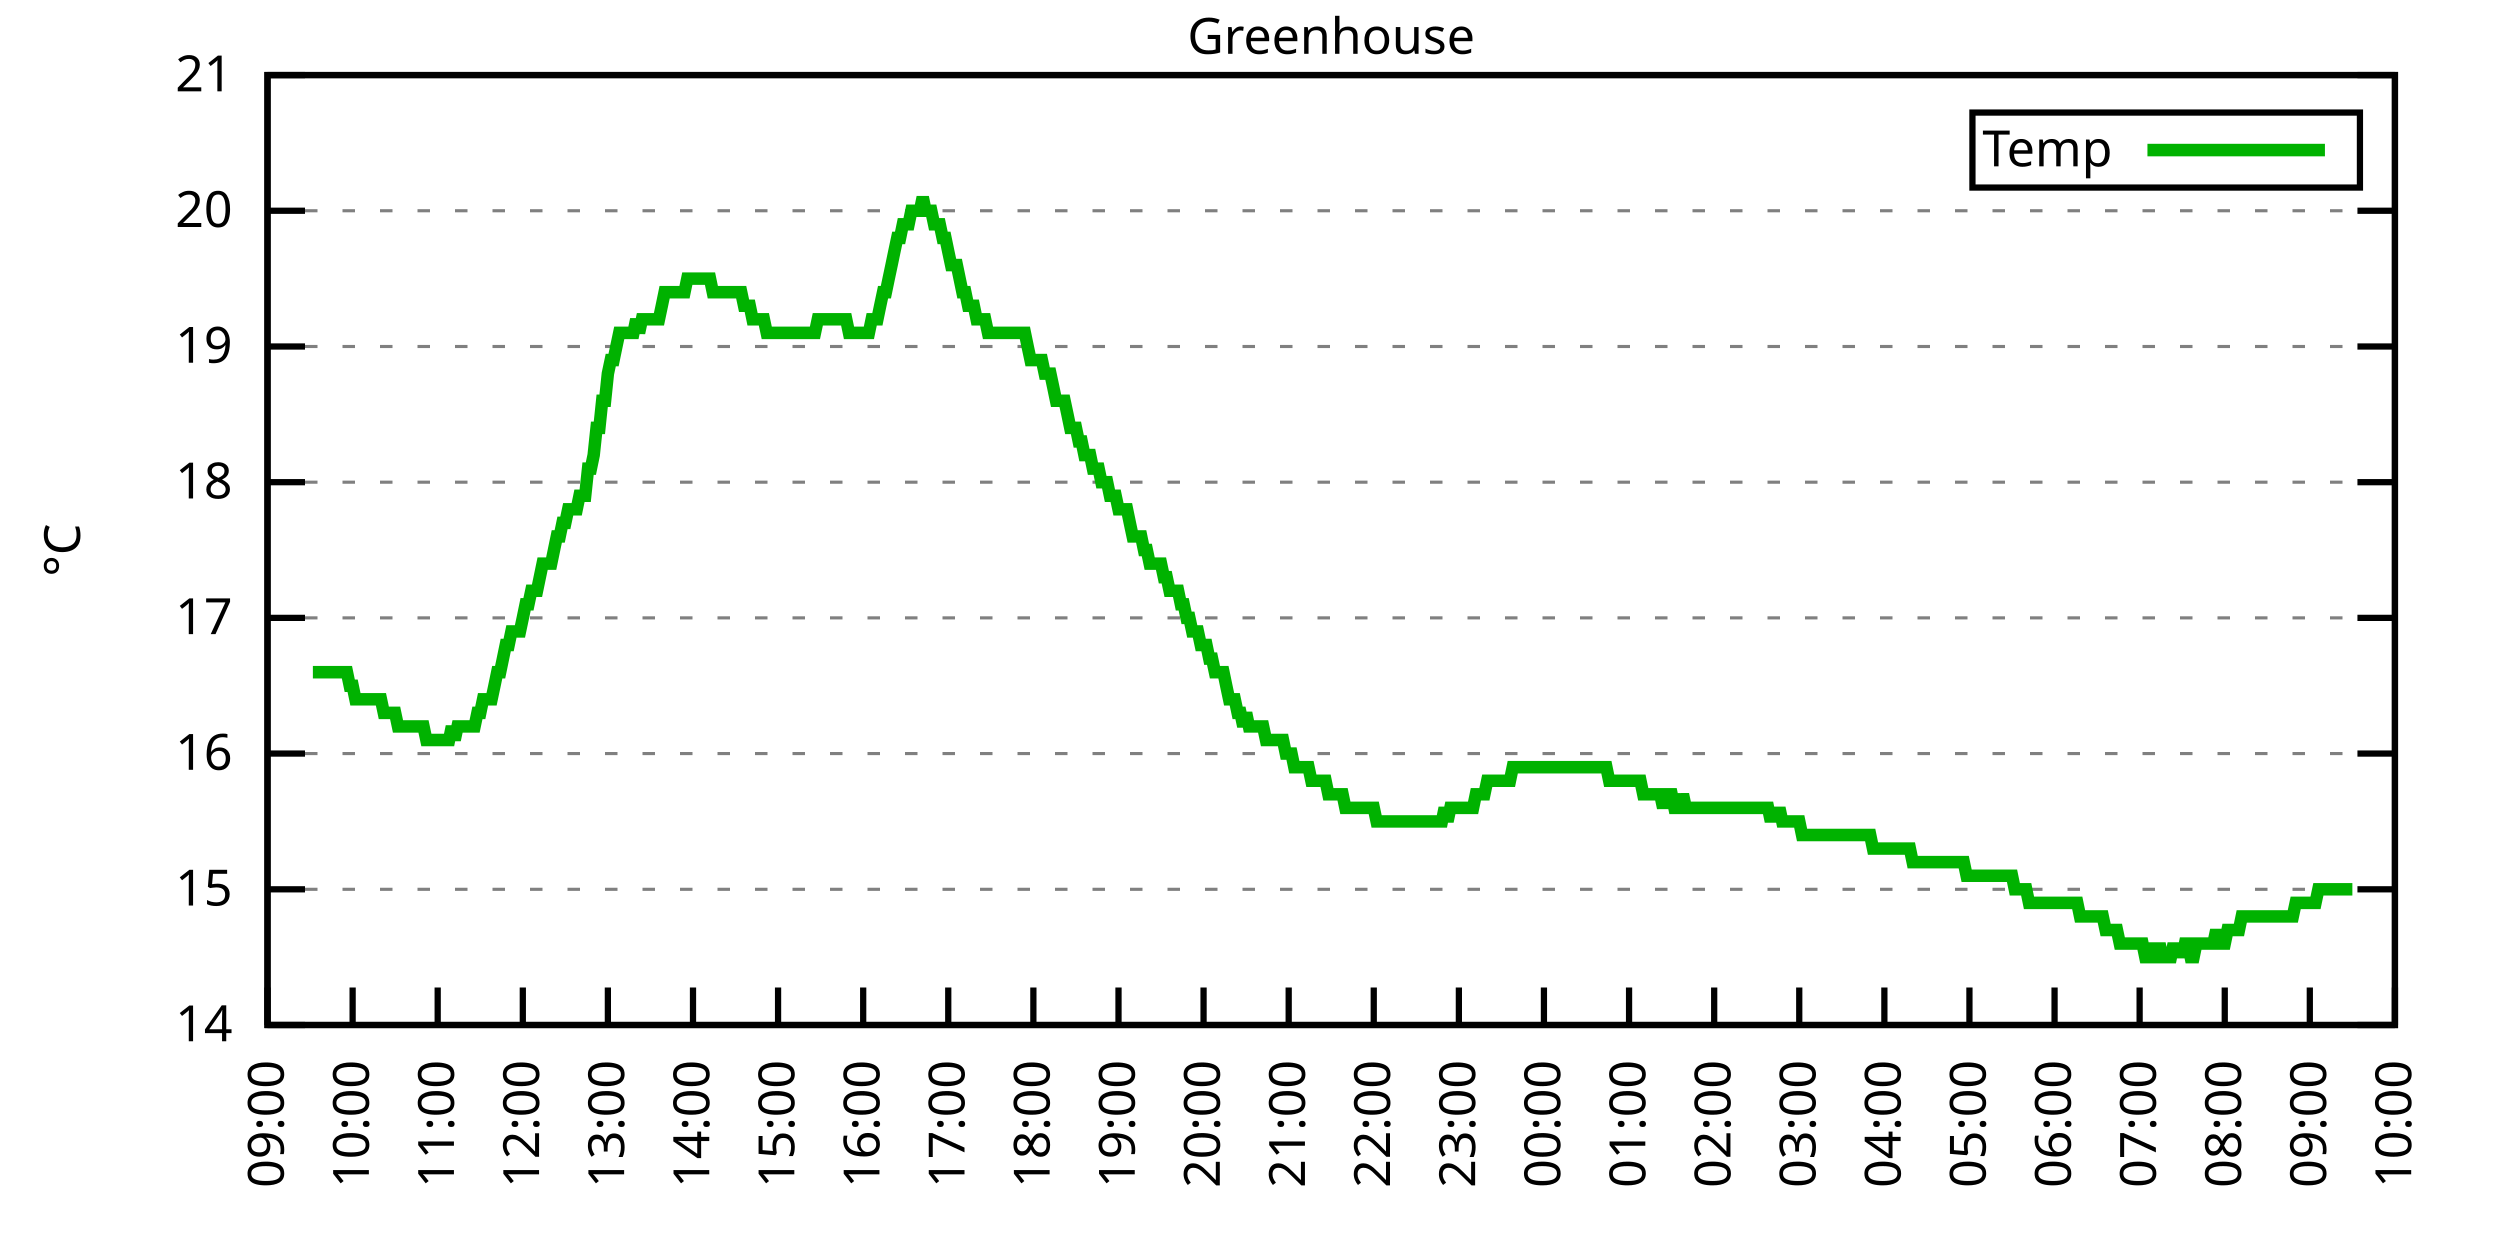
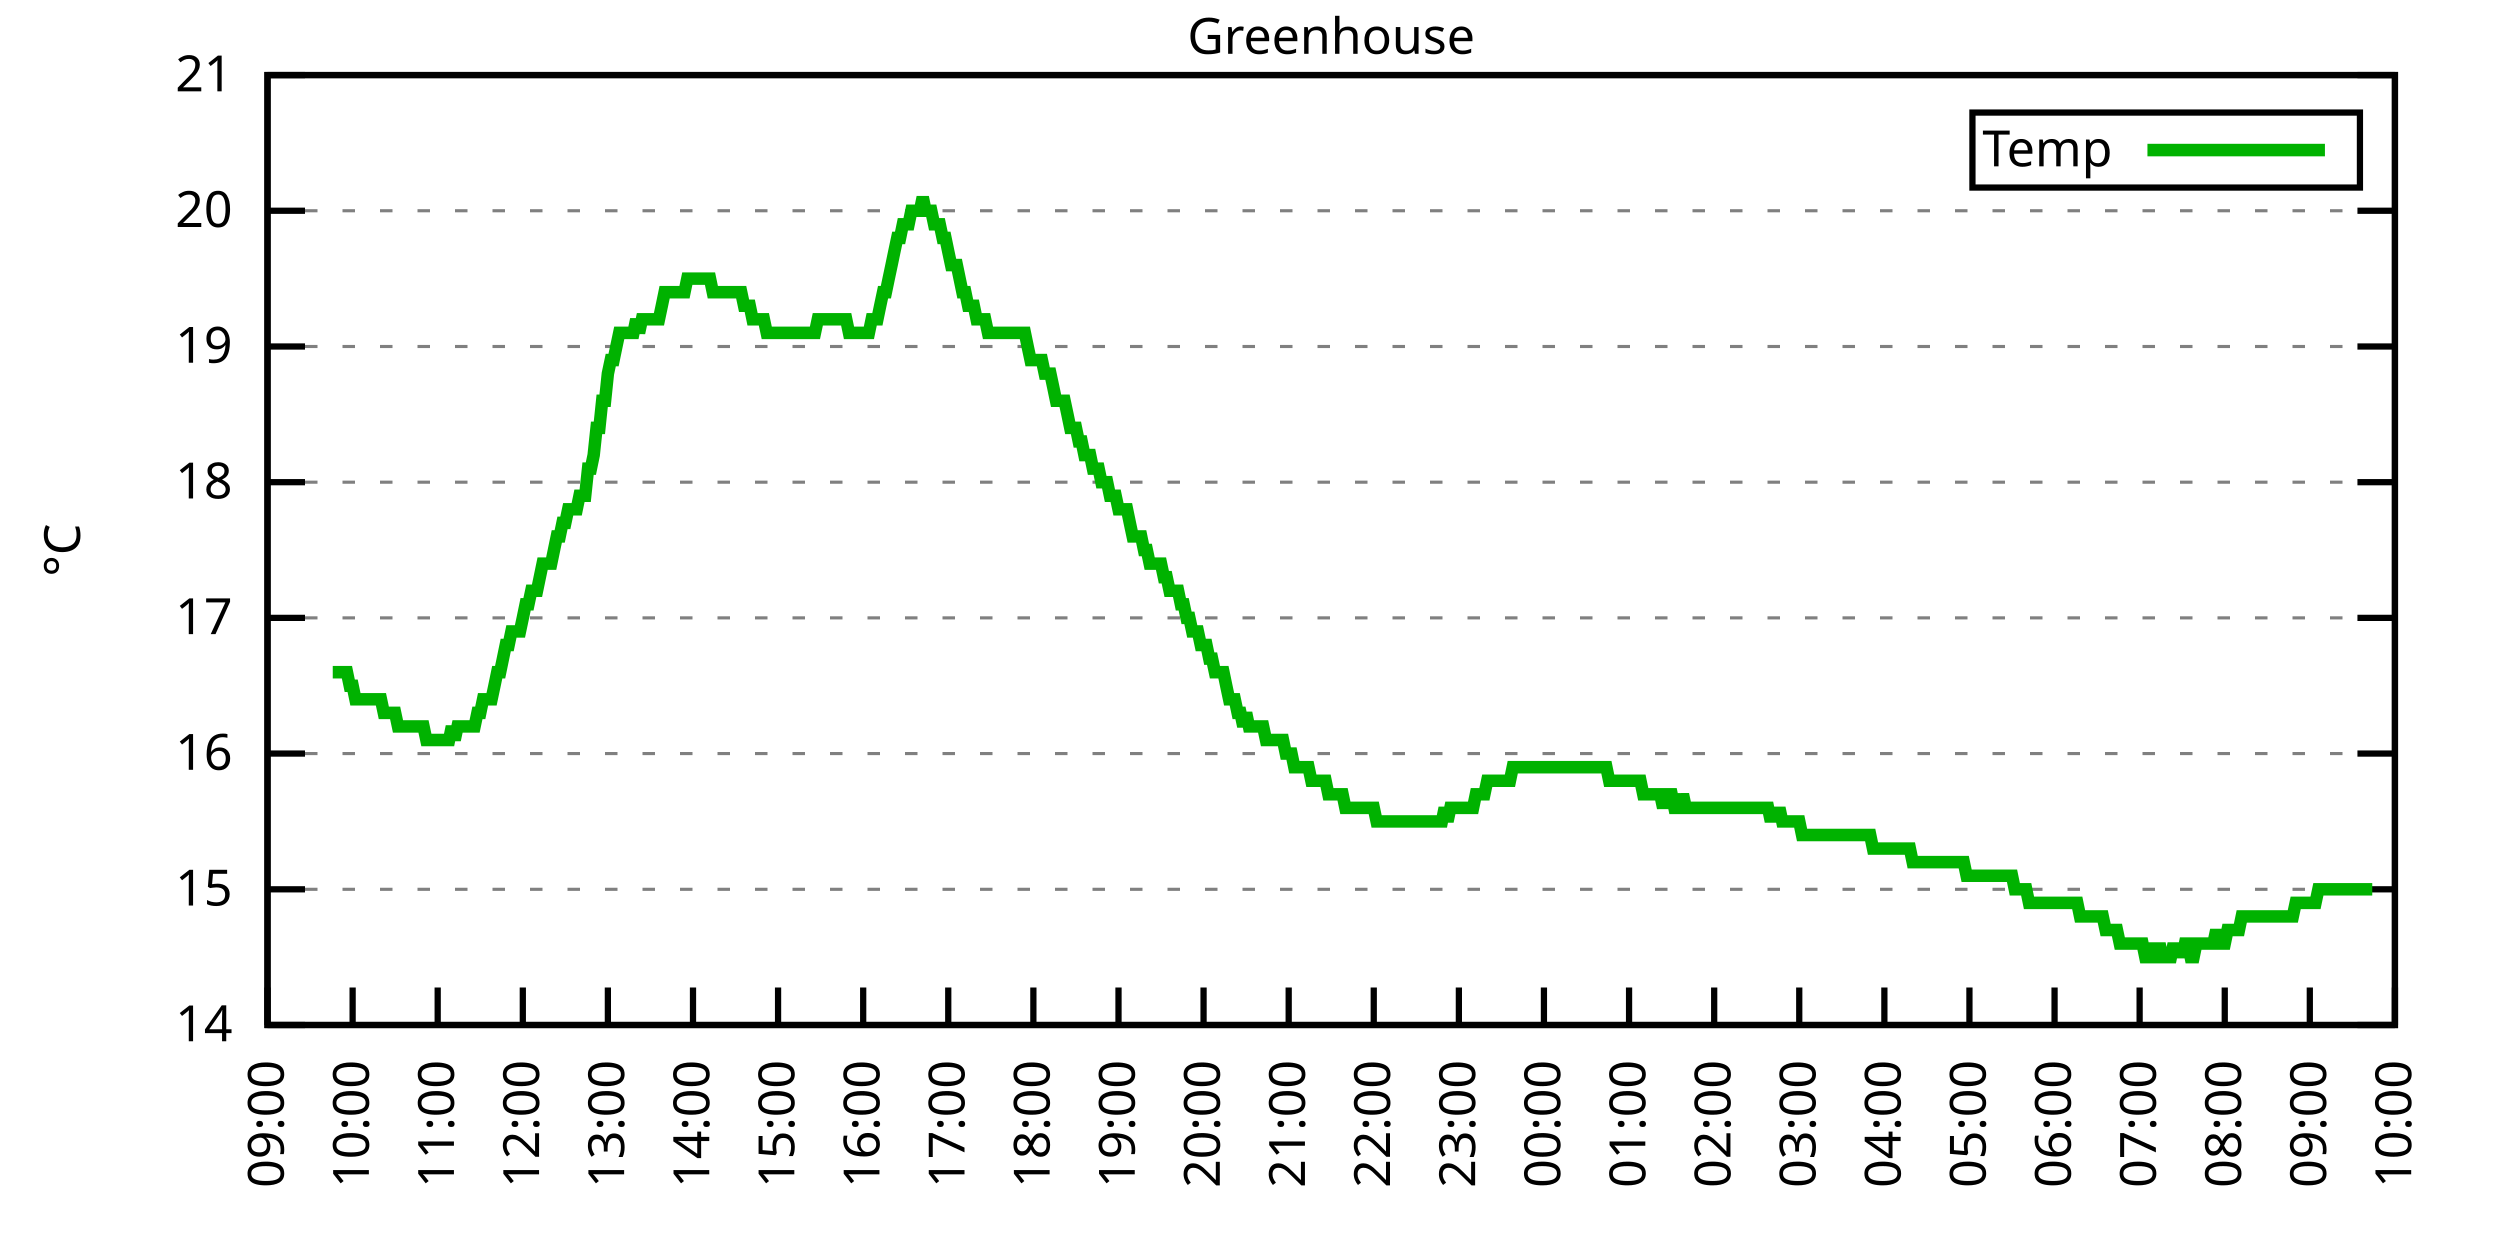
<svg xmlns="http://www.w3.org/2000/svg" xmlns:xlink="http://www.w3.org/1999/xlink" width="400" height="200" viewBox="0 0 400 200">
  <g id="gnuplot_canvas">
    <rect x="0" y="0" width="400" height="200" fill="none" />
    <defs>
      <circle id="gpDot" r="0.5" stroke-width="0.5" stroke="currentColor" />
      <path id="gpPt0" stroke-width="0.333" stroke="currentColor" d="M-1,0 h2 M0,-1 v2" />
      <path id="gpPt1" stroke-width="0.333" stroke="currentColor" d="M-1,-1 L1,1 M1,-1 L-1,1" />
      <path id="gpPt2" stroke-width="0.333" stroke="currentColor" d="M-1,0 L1,0 M0,-1 L0,1 M-1,-1 L1,1 M-1,1 L1,-1" />
      <rect id="gpPt3" stroke-width="0.333" stroke="currentColor" x="-1" y="-1" width="2" height="2" />
      <rect id="gpPt4" stroke-width="0.333" stroke="currentColor" fill="currentColor" x="-1" y="-1" width="2" height="2" />
      <circle id="gpPt5" stroke-width="0.333" stroke="currentColor" cx="0" cy="0" r="1" />
      <use xlink:href="#gpPt5" id="gpPt6" fill="currentColor" stroke="none" />
      <path id="gpPt7" stroke-width="0.333" stroke="currentColor" d="M0,-1.33 L-1.33,0.67 L1.33,0.67 z" />
      <use xlink:href="#gpPt7" id="gpPt8" fill="currentColor" stroke="none" />
      <use xlink:href="#gpPt7" id="gpPt9" stroke="currentColor" transform="rotate(180)" />
      <use xlink:href="#gpPt9" id="gpPt10" fill="currentColor" stroke="none" />
      <use xlink:href="#gpPt3" id="gpPt11" stroke="currentColor" transform="rotate(45)" />
      <use xlink:href="#gpPt11" id="gpPt12" fill="currentColor" stroke="none" />
      <path id="gpPt13" stroke-width="0.333" stroke="currentColor" d="M0,1.330 L1.265,0.411 L0.782,-1.067 L-0.782,-1.076 L-1.265,0.411 z" />
      <use xlink:href="#gpPt13" id="gpPt14" fill="currentColor" stroke="none" />
      <filter id="textbox" filterUnits="objectBoundingBox" x="0" y="0" height="1" width="1">
        <feFlood flood-color="white" flood-opacity="1" result="bgnd" />
        <feComposite in="SourceGraphic" in2="bgnd" operator="atop" />
      </filter>
      <filter id="greybox" filterUnits="objectBoundingBox" x="0" y="0" height="1" width="1">
        <feFlood flood-color="lightgrey" flood-opacity="1" result="grey" />
        <feComposite in="SourceGraphic" in2="grey" operator="atop" />
      </filter>
    </defs>
    <g fill="none" color="white" stroke="currentColor" stroke-width="1.00" stroke-linecap="butt" stroke-linejoin="miter">
</g>
    <g fill="none" color="black" stroke="currentColor" stroke-width="1.00" stroke-linecap="butt" stroke-linejoin="miter">
      <g stroke="none" shape-rendering="crispEdges">
        <polygon fill="rgb(255, 255, 255)" points="42.80,164.00 383.18,164.00 383.18,12.02 42.80,12.02 " />
      </g>
    </g>
    <g fill="none" color="black" stroke="currentColor" stroke-width="1.00" stroke-linecap="butt" stroke-linejoin="miter">
</g>
    <g fill="none" color="black" stroke="black" stroke-width="0.50" stroke-linecap="butt" stroke-linejoin="miter">
</g>
    <g fill="none" color="gray" stroke="currentColor" stroke-width="0.50" stroke-linecap="butt" stroke-linejoin="miter">
      <path stroke="gray" stroke-dasharray="2,4" class="gridline" d="M42.80,164.00 L383.19,164.00  " />
    </g>
    <g fill="none" color="gray" stroke="gray" stroke-width="1.00" stroke-linecap="butt" stroke-linejoin="miter">
</g>
    <g fill="none" color="black" stroke="currentColor" stroke-width="1.00" stroke-linecap="butt" stroke-linejoin="miter">
      <path stroke="black" d="M42.80,164.00 L48.80,164.00 M383.19,164.00 L377.19,164.00  " />
      <g transform="translate(37.20,166.60)" stroke="none" fill="black" font-family="Sans" font-size="8.00" text-anchor="end">
        <text>
          <tspan font-family="Sans"> 14</tspan>
        </text>
      </g>
    </g>
    <g fill="none" color="black" stroke="currentColor" stroke-width="1.00" stroke-linecap="butt" stroke-linejoin="miter">
</g>
    <g fill="none" color="black" stroke="black" stroke-width="0.50" stroke-linecap="butt" stroke-linejoin="miter">
</g>
    <g fill="none" color="gray" stroke="currentColor" stroke-width="0.50" stroke-linecap="butt" stroke-linejoin="miter">
      <path stroke="gray" stroke-dasharray="2,4" class="gridline" d="M42.80,142.29 L383.19,142.29  " />
    </g>
    <g fill="none" color="gray" stroke="gray" stroke-width="1.00" stroke-linecap="butt" stroke-linejoin="miter">
</g>
    <g fill="none" color="black" stroke="currentColor" stroke-width="1.00" stroke-linecap="butt" stroke-linejoin="miter">
      <path stroke="black" d="M42.80,142.29 L48.80,142.29 M383.19,142.29 L377.19,142.29  " />
      <g transform="translate(37.20,144.89)" stroke="none" fill="black" font-family="Sans" font-size="8.00" text-anchor="end">
        <text>
          <tspan font-family="Sans"> 15</tspan>
        </text>
      </g>
    </g>
    <g fill="none" color="black" stroke="currentColor" stroke-width="1.00" stroke-linecap="butt" stroke-linejoin="miter">
</g>
    <g fill="none" color="black" stroke="black" stroke-width="0.50" stroke-linecap="butt" stroke-linejoin="miter">
</g>
    <g fill="none" color="gray" stroke="currentColor" stroke-width="0.50" stroke-linecap="butt" stroke-linejoin="miter">
      <path stroke="gray" stroke-dasharray="2,4" class="gridline" d="M42.80,120.57 L383.19,120.57  " />
    </g>
    <g fill="none" color="gray" stroke="gray" stroke-width="1.00" stroke-linecap="butt" stroke-linejoin="miter">
</g>
    <g fill="none" color="black" stroke="currentColor" stroke-width="1.00" stroke-linecap="butt" stroke-linejoin="miter">
      <path stroke="black" d="M42.80,120.57 L48.80,120.57 M383.19,120.57 L377.19,120.57  " />
      <g transform="translate(37.20,123.17)" stroke="none" fill="black" font-family="Sans" font-size="8.00" text-anchor="end">
        <text>
          <tspan font-family="Sans"> 16</tspan>
        </text>
      </g>
    </g>
    <g fill="none" color="black" stroke="currentColor" stroke-width="1.00" stroke-linecap="butt" stroke-linejoin="miter">
</g>
    <g fill="none" color="black" stroke="black" stroke-width="0.50" stroke-linecap="butt" stroke-linejoin="miter">
</g>
    <g fill="none" color="gray" stroke="currentColor" stroke-width="0.50" stroke-linecap="butt" stroke-linejoin="miter">
      <path stroke="gray" stroke-dasharray="2,4" class="gridline" d="M42.80,98.86 L383.19,98.86  " />
    </g>
    <g fill="none" color="gray" stroke="gray" stroke-width="1.00" stroke-linecap="butt" stroke-linejoin="miter">
</g>
    <g fill="none" color="black" stroke="currentColor" stroke-width="1.00" stroke-linecap="butt" stroke-linejoin="miter">
      <path stroke="black" d="M42.80,98.86 L48.80,98.86 M383.19,98.86 L377.19,98.86  " />
      <g transform="translate(37.20,101.46)" stroke="none" fill="black" font-family="Sans" font-size="8.00" text-anchor="end">
        <text>
          <tspan font-family="Sans"> 17</tspan>
        </text>
      </g>
    </g>
    <g fill="none" color="black" stroke="currentColor" stroke-width="1.00" stroke-linecap="butt" stroke-linejoin="miter">
</g>
    <g fill="none" color="black" stroke="black" stroke-width="0.50" stroke-linecap="butt" stroke-linejoin="miter">
</g>
    <g fill="none" color="gray" stroke="currentColor" stroke-width="0.50" stroke-linecap="butt" stroke-linejoin="miter">
      <path stroke="gray" stroke-dasharray="2,4" class="gridline" d="M42.80,77.15 L383.19,77.15  " />
    </g>
    <g fill="none" color="gray" stroke="gray" stroke-width="1.00" stroke-linecap="butt" stroke-linejoin="miter">
</g>
    <g fill="none" color="black" stroke="currentColor" stroke-width="1.00" stroke-linecap="butt" stroke-linejoin="miter">
      <path stroke="black" d="M42.80,77.15 L48.80,77.15 M383.19,77.15 L377.19,77.15  " />
      <g transform="translate(37.20,79.75)" stroke="none" fill="black" font-family="Sans" font-size="8.00" text-anchor="end">
        <text>
          <tspan font-family="Sans"> 18</tspan>
        </text>
      </g>
    </g>
    <g fill="none" color="black" stroke="currentColor" stroke-width="1.00" stroke-linecap="butt" stroke-linejoin="miter">
</g>
    <g fill="none" color="black" stroke="black" stroke-width="0.50" stroke-linecap="butt" stroke-linejoin="miter">
</g>
    <g fill="none" color="gray" stroke="currentColor" stroke-width="0.50" stroke-linecap="butt" stroke-linejoin="miter">
      <path stroke="gray" stroke-dasharray="2,4" class="gridline" d="M42.80,55.44 L383.19,55.44  " />
    </g>
    <g fill="none" color="gray" stroke="gray" stroke-width="1.00" stroke-linecap="butt" stroke-linejoin="miter">
</g>
    <g fill="none" color="black" stroke="currentColor" stroke-width="1.00" stroke-linecap="butt" stroke-linejoin="miter">
      <path stroke="black" d="M42.80,55.44 L48.80,55.44 M383.19,55.44 L377.19,55.44  " />
      <g transform="translate(37.20,58.04)" stroke="none" fill="black" font-family="Sans" font-size="8.00" text-anchor="end">
        <text>
          <tspan font-family="Sans"> 19</tspan>
        </text>
      </g>
    </g>
    <g fill="none" color="black" stroke="currentColor" stroke-width="1.00" stroke-linecap="butt" stroke-linejoin="miter">
</g>
    <g fill="none" color="black" stroke="black" stroke-width="0.50" stroke-linecap="butt" stroke-linejoin="miter">
</g>
    <g fill="none" color="gray" stroke="currentColor" stroke-width="0.50" stroke-linecap="butt" stroke-linejoin="miter">
      <path stroke="gray" stroke-dasharray="2,4" class="gridline" d="M42.80,33.72 L383.19,33.72  " />
    </g>
    <g fill="none" color="gray" stroke="gray" stroke-width="1.00" stroke-linecap="butt" stroke-linejoin="miter">
</g>
    <g fill="none" color="black" stroke="currentColor" stroke-width="1.00" stroke-linecap="butt" stroke-linejoin="miter">
      <path stroke="black" d="M42.80,33.72 L48.80,33.72 M383.19,33.72 L377.19,33.72  " />
      <g transform="translate(37.20,36.32)" stroke="none" fill="black" font-family="Sans" font-size="8.00" text-anchor="end">
        <text>
          <tspan font-family="Sans"> 20</tspan>
        </text>
      </g>
    </g>
    <g fill="none" color="black" stroke="currentColor" stroke-width="1.00" stroke-linecap="butt" stroke-linejoin="miter">
</g>
    <g fill="none" color="black" stroke="black" stroke-width="0.50" stroke-linecap="butt" stroke-linejoin="miter">
</g>
    <g fill="none" color="gray" stroke="currentColor" stroke-width="0.50" stroke-linecap="butt" stroke-linejoin="miter">
      <path stroke="gray" stroke-dasharray="2,4" class="gridline" d="M42.80,12.01 L383.19,12.01  " />
    </g>
    <g fill="none" color="gray" stroke="gray" stroke-width="1.00" stroke-linecap="butt" stroke-linejoin="miter">
</g>
    <g fill="none" color="black" stroke="currentColor" stroke-width="1.00" stroke-linecap="butt" stroke-linejoin="miter">
      <path stroke="black" d="M42.80,12.01 L48.80,12.01 M383.19,12.01 L377.19,12.01  " />
      <g transform="translate(37.20,14.61)" stroke="none" fill="black" font-family="Sans" font-size="8.00" text-anchor="end">
        <text>
          <tspan font-family="Sans"> 21</tspan>
        </text>
      </g>
    </g>
    <g fill="none" color="black" stroke="currentColor" stroke-width="1.00" stroke-linecap="butt" stroke-linejoin="miter">
      <path stroke="black" d="M42.80,164.00 L42.80,158.00  " />
      <g transform="translate(45.40,169.60) rotate(270.00)" stroke="none" fill="black" font-family="Sans" font-size="8.00" text-anchor="end">
        <text>
          <tspan font-family="Sans">09:00</tspan>
        </text>
      </g>
    </g>
    <g fill="none" color="black" stroke="currentColor" stroke-width="1.00" stroke-linecap="butt" stroke-linejoin="miter">
      <path stroke="black" d="M56.42,164.00 L56.42,158.00  " />
      <g transform="translate(59.02,169.60) rotate(270.00)" stroke="none" fill="black" font-family="Sans" font-size="8.00" text-anchor="end">
        <text>
          <tspan font-family="Sans">10:00</tspan>
        </text>
      </g>
    </g>
    <g fill="none" color="black" stroke="currentColor" stroke-width="1.00" stroke-linecap="butt" stroke-linejoin="miter">
      <path stroke="black" d="M70.03,164.00 L70.03,158.00  " />
      <g transform="translate(72.63,169.60) rotate(270.00)" stroke="none" fill="black" font-family="Sans" font-size="8.00" text-anchor="end">
        <text>
          <tspan font-family="Sans">11:00</tspan>
        </text>
      </g>
    </g>
    <g fill="none" color="black" stroke="currentColor" stroke-width="1.00" stroke-linecap="butt" stroke-linejoin="miter">
      <path stroke="black" d="M83.65,164.00 L83.65,158.00  " />
      <g transform="translate(86.25,169.60) rotate(270.00)" stroke="none" fill="black" font-family="Sans" font-size="8.00" text-anchor="end">
        <text>
          <tspan font-family="Sans">12:00</tspan>
        </text>
      </g>
    </g>
    <g fill="none" color="black" stroke="currentColor" stroke-width="1.00" stroke-linecap="butt" stroke-linejoin="miter">
      <path stroke="black" d="M97.26,164.00 L97.26,158.00  " />
      <g transform="translate(99.86,169.60) rotate(270.00)" stroke="none" fill="black" font-family="Sans" font-size="8.00" text-anchor="end">
        <text>
          <tspan font-family="Sans">13:00</tspan>
        </text>
      </g>
    </g>
    <g fill="none" color="black" stroke="currentColor" stroke-width="1.00" stroke-linecap="butt" stroke-linejoin="miter">
      <path stroke="black" d="M110.88,164.00 L110.88,158.00  " />
      <g transform="translate(113.48,169.60) rotate(270.00)" stroke="none" fill="black" font-family="Sans" font-size="8.00" text-anchor="end">
        <text>
          <tspan font-family="Sans">14:00</tspan>
        </text>
      </g>
    </g>
    <g fill="none" color="black" stroke="currentColor" stroke-width="1.00" stroke-linecap="butt" stroke-linejoin="miter">
      <path stroke="black" d="M124.49,164.00 L124.49,158.00  " />
      <g transform="translate(127.09,169.60) rotate(270.00)" stroke="none" fill="black" font-family="Sans" font-size="8.00" text-anchor="end">
        <text>
          <tspan font-family="Sans">15:00</tspan>
        </text>
      </g>
    </g>
    <g fill="none" color="black" stroke="currentColor" stroke-width="1.00" stroke-linecap="butt" stroke-linejoin="miter">
      <path stroke="black" d="M138.11,164.00 L138.11,158.00  " />
      <g transform="translate(140.71,169.60) rotate(270.00)" stroke="none" fill="black" font-family="Sans" font-size="8.00" text-anchor="end">
        <text>
          <tspan font-family="Sans">16:00</tspan>
        </text>
      </g>
    </g>
    <g fill="none" color="black" stroke="currentColor" stroke-width="1.00" stroke-linecap="butt" stroke-linejoin="miter">
      <path stroke="black" d="M151.72,164.00 L151.72,158.00  " />
      <g transform="translate(154.32,169.60) rotate(270.00)" stroke="none" fill="black" font-family="Sans" font-size="8.00" text-anchor="end">
        <text>
          <tspan font-family="Sans">17:00</tspan>
        </text>
      </g>
    </g>
    <g fill="none" color="black" stroke="currentColor" stroke-width="1.00" stroke-linecap="butt" stroke-linejoin="miter">
      <path stroke="black" d="M165.34,164.00 L165.34,158.00  " />
      <g transform="translate(167.94,169.60) rotate(270.00)" stroke="none" fill="black" font-family="Sans" font-size="8.00" text-anchor="end">
        <text>
          <tspan font-family="Sans">18:00</tspan>
        </text>
      </g>
    </g>
    <g fill="none" color="black" stroke="currentColor" stroke-width="1.00" stroke-linecap="butt" stroke-linejoin="miter">
      <path stroke="black" d="M178.96,164.00 L178.96,158.00  " />
      <g transform="translate(181.56,169.60) rotate(270.00)" stroke="none" fill="black" font-family="Sans" font-size="8.00" text-anchor="end">
        <text>
          <tspan font-family="Sans">19:00</tspan>
        </text>
      </g>
    </g>
    <g fill="none" color="black" stroke="currentColor" stroke-width="1.00" stroke-linecap="butt" stroke-linejoin="miter">
      <path stroke="black" d="M192.57,164.00 L192.57,158.00  " />
      <g transform="translate(195.17,169.60) rotate(270.00)" stroke="none" fill="black" font-family="Sans" font-size="8.00" text-anchor="end">
        <text>
          <tspan font-family="Sans">20:00</tspan>
        </text>
      </g>
    </g>
    <g fill="none" color="black" stroke="currentColor" stroke-width="1.00" stroke-linecap="butt" stroke-linejoin="miter">
      <path stroke="black" d="M206.19,164.00 L206.19,158.00  " />
      <g transform="translate(208.79,169.60) rotate(270.00)" stroke="none" fill="black" font-family="Sans" font-size="8.00" text-anchor="end">
        <text>
          <tspan font-family="Sans">21:00</tspan>
        </text>
      </g>
    </g>
    <g fill="none" color="black" stroke="currentColor" stroke-width="1.00" stroke-linecap="butt" stroke-linejoin="miter">
      <path stroke="black" d="M219.80,164.00 L219.80,158.00  " />
      <g transform="translate(222.40,169.60) rotate(270.00)" stroke="none" fill="black" font-family="Sans" font-size="8.00" text-anchor="end">
        <text>
          <tspan font-family="Sans">22:00</tspan>
        </text>
      </g>
    </g>
    <g fill="none" color="black" stroke="currentColor" stroke-width="1.00" stroke-linecap="butt" stroke-linejoin="miter">
      <path stroke="black" d="M233.42,164.00 L233.42,158.00  " />
      <g transform="translate(236.02,169.60) rotate(270.00)" stroke="none" fill="black" font-family="Sans" font-size="8.00" text-anchor="end">
        <text>
          <tspan font-family="Sans">23:00</tspan>
        </text>
      </g>
    </g>
    <g fill="none" color="black" stroke="currentColor" stroke-width="1.00" stroke-linecap="butt" stroke-linejoin="miter">
      <path stroke="black" d="M247.03,164.00 L247.03,158.00  " />
      <g transform="translate(249.63,169.60) rotate(270.00)" stroke="none" fill="black" font-family="Sans" font-size="8.00" text-anchor="end">
        <text>
          <tspan font-family="Sans">00:00</tspan>
        </text>
      </g>
    </g>
    <g fill="none" color="black" stroke="currentColor" stroke-width="1.00" stroke-linecap="butt" stroke-linejoin="miter">
      <path stroke="black" d="M260.65,164.00 L260.65,158.00  " />
      <g transform="translate(263.25,169.60) rotate(270.00)" stroke="none" fill="black" font-family="Sans" font-size="8.00" text-anchor="end">
        <text>
          <tspan font-family="Sans">01:00</tspan>
        </text>
      </g>
    </g>
    <g fill="none" color="black" stroke="currentColor" stroke-width="1.00" stroke-linecap="butt" stroke-linejoin="miter">
      <path stroke="black" d="M274.27,164.00 L274.27,158.00  " />
      <g transform="translate(276.87,169.60) rotate(270.00)" stroke="none" fill="black" font-family="Sans" font-size="8.00" text-anchor="end">
        <text>
          <tspan font-family="Sans">02:00</tspan>
        </text>
      </g>
    </g>
    <g fill="none" color="black" stroke="currentColor" stroke-width="1.00" stroke-linecap="butt" stroke-linejoin="miter">
      <path stroke="black" d="M287.88,164.00 L287.88,158.00  " />
      <g transform="translate(290.48,169.60) rotate(270.00)" stroke="none" fill="black" font-family="Sans" font-size="8.00" text-anchor="end">
        <text>
          <tspan font-family="Sans">03:00</tspan>
        </text>
      </g>
    </g>
    <g fill="none" color="black" stroke="currentColor" stroke-width="1.00" stroke-linecap="butt" stroke-linejoin="miter">
      <path stroke="black" d="M301.50,164.00 L301.50,158.00  " />
      <g transform="translate(304.10,169.60) rotate(270.00)" stroke="none" fill="black" font-family="Sans" font-size="8.00" text-anchor="end">
        <text>
          <tspan font-family="Sans">04:00</tspan>
        </text>
      </g>
    </g>
    <g fill="none" color="black" stroke="currentColor" stroke-width="1.00" stroke-linecap="butt" stroke-linejoin="miter">
      <path stroke="black" d="M315.11,164.00 L315.11,158.00  " />
      <g transform="translate(317.71,169.60) rotate(270.00)" stroke="none" fill="black" font-family="Sans" font-size="8.00" text-anchor="end">
        <text>
          <tspan font-family="Sans">05:00</tspan>
        </text>
      </g>
    </g>
    <g fill="none" color="black" stroke="currentColor" stroke-width="1.00" stroke-linecap="butt" stroke-linejoin="miter">
      <path stroke="black" d="M328.73,164.00 L328.73,158.00  " />
      <g transform="translate(331.33,169.60) rotate(270.00)" stroke="none" fill="black" font-family="Sans" font-size="8.00" text-anchor="end">
        <text>
          <tspan font-family="Sans">06:00</tspan>
        </text>
      </g>
    </g>
    <g fill="none" color="black" stroke="currentColor" stroke-width="1.00" stroke-linecap="butt" stroke-linejoin="miter">
      <path stroke="black" d="M342.34,164.00 L342.34,158.00  " />
      <g transform="translate(344.94,169.60) rotate(270.00)" stroke="none" fill="black" font-family="Sans" font-size="8.00" text-anchor="end">
        <text>
          <tspan font-family="Sans">07:00</tspan>
        </text>
      </g>
    </g>
    <g fill="none" color="black" stroke="currentColor" stroke-width="1.00" stroke-linecap="butt" stroke-linejoin="miter">
      <path stroke="black" d="M355.96,164.00 L355.96,158.00  " />
      <g transform="translate(358.56,169.60) rotate(270.00)" stroke="none" fill="black" font-family="Sans" font-size="8.00" text-anchor="end">
        <text>
          <tspan font-family="Sans">08:00</tspan>
        </text>
      </g>
    </g>
    <g fill="none" color="black" stroke="currentColor" stroke-width="1.00" stroke-linecap="butt" stroke-linejoin="miter">
      <path stroke="black" d="M369.57,164.00 L369.57,158.00  " />
      <g transform="translate(372.17,169.60) rotate(270.00)" stroke="none" fill="black" font-family="Sans" font-size="8.00" text-anchor="end">
        <text>
          <tspan font-family="Sans">09:00</tspan>
        </text>
      </g>
    </g>
    <g fill="none" color="black" stroke="currentColor" stroke-width="1.00" stroke-linecap="butt" stroke-linejoin="miter">
      <path stroke="black" d="M383.19,164.00 L383.19,158.00  " />
      <g transform="translate(385.79,169.60) rotate(270.00)" stroke="none" fill="black" font-family="Sans" font-size="8.00" text-anchor="end">
        <text>
          <tspan font-family="Sans">10:00</tspan>
        </text>
      </g>
    </g>
    <g fill="none" color="black" stroke="currentColor" stroke-width="1.00" stroke-linecap="butt" stroke-linejoin="miter">
</g>
    <g fill="none" color="black" stroke="currentColor" stroke-width="1.00" stroke-linecap="butt" stroke-linejoin="miter">
      <path stroke="black" d="M42.80,12.01 L42.80,164.00 L383.19,164.00 L383.19,12.01 L42.80,12.01 Z  " />
    </g>
    <g fill="none" color="black" stroke="currentColor" stroke-width="1.00" stroke-linecap="butt" stroke-linejoin="miter">
</g>
    <g fill="none" color="black" stroke="currentColor" stroke-width="1.00" stroke-linecap="butt" stroke-linejoin="miter">
      <path stroke="black" d="M315.59,30.01 L315.59,18.01 L377.59,18.01 L377.59,30.01 L315.59,30.01 Z  " />
    </g>
    <g id="Greenhouse_plot_1">
      <g fill="none" color="white" stroke="black" stroke-width="2.00" stroke-linecap="butt" stroke-linejoin="miter">
</g>
      <g fill="none" color="black" stroke="currentColor" stroke-width="2.00" stroke-linecap="butt" stroke-linejoin="miter">
        <g transform="translate(337.99,26.61)" stroke="none" fill="black" font-family="Sans" font-size="8.00" text-anchor="end">
          <text>
            <tspan font-family="Sans">Temp</tspan>
          </text>
        </g>
      </g>
      <g fill="none" color="black" stroke="currentColor" stroke-width="2.00" stroke-linecap="butt" stroke-linejoin="miter">
-         <path stroke="rgb(  0, 178,   0)" d="M343.59,24.01 L371.99,24.01 M50.06,107.55 L50.52,107.55 L50.97,107.55 L51.42,107.55 L51.88,107.55 L52.33,107.55   L52.78,107.55 L53.24,107.55 L53.69,107.55 L54.15,107.55 L54.60,107.55 L55.05,107.55 L55.51,107.55 L55.96,109.72   L56.42,109.72 L56.87,111.89 L57.32,111.89 L57.78,111.89 L58.23,111.89 L58.68,111.89 L59.14,111.89 L59.59,111.89   L60.05,111.89 L60.50,111.89 L60.95,111.89 L61.41,114.06 L61.86,114.06 L62.32,114.06 L62.77,114.06 L63.22,114.06   L63.68,116.23 L64.13,116.23 L64.58,116.23 L65.04,116.23 L65.49,116.23 L65.95,116.23 L66.40,116.23 L66.85,116.23   L67.31,116.23 L67.76,116.23 L68.22,118.40 L68.67,118.40 L69.12,118.40 L69.58,118.40 L70.03,118.40 L70.49,118.40   L70.94,118.40 L71.39,118.40 L71.85,118.40 L72.30,116.23 L72.75,118.40 L73.21,116.23 L73.66,116.23 L74.12,116.23   L74.57,116.23 L75.02,116.23 L75.48,116.23 L75.93,116.23 L76.39,114.06 L76.84,114.06 L77.29,111.89 L77.75,111.89   L78.20,111.89 L78.65,111.89 L79.11,109.72 L79.56,107.55 L80.02,107.55 L80.47,105.38 L80.92,103.20 L81.38,103.20   L81.83,101.03 L82.29,101.03 L82.74,101.03 L83.19,101.03 L83.65,98.86 L84.10,96.69 L84.55,96.69 L85.01,94.52   L85.46,94.52 L85.92,94.52 L86.37,92.35 L86.82,90.18 L87.28,90.18 L87.73,90.18 L88.19,90.18 L88.64,88.00   L89.09,85.83 L89.55,85.83 L90.00,83.66 L90.45,83.66 L90.91,81.49 L91.36,81.49 L91.82,81.49 L92.27,81.49   L92.72,79.32 L93.18,79.32 L93.63,79.32 L94.09,74.98 L94.54,74.98 L94.99,72.81 L95.45,68.46 L95.90,68.46   L96.35,64.12 L96.81,64.12 L97.26,59.78 L97.72,57.61 L98.17,57.61 L98.62,55.44 L99.08,53.26 L99.53,53.26   L99.99,53.26 L100.44,53.26 L100.89,53.26 L101.35,53.26 L101.80,51.09 L102.25,53.26 L102.71,51.09 L103.16,51.09   L103.62,51.09 L104.07,51.09 L104.52,51.09 L104.98,51.09 L105.43,51.09 L105.89,48.92 L106.34,46.75 L106.79,46.75   L107.25,46.75 L107.70,46.75 L108.15,46.75 L108.61,46.75 L109.06,46.75 L109.52,46.75 L109.97,44.58 L110.42,44.58   L110.88,44.58 L111.33,44.58 L111.79,44.58 L112.24,44.58 L112.69,44.58 L113.15,44.58 L113.60,44.58 L114.05,46.75   L114.51,46.75 L114.96,46.75 L115.42,46.75 L115.87,46.75 L116.32,46.75 L116.78,46.75 L117.23,46.75 L117.69,46.75   L118.14,46.75 L118.59,46.75 L119.05,48.92 L119.50,48.92 L119.96,48.92 L120.41,51.09 L120.86,51.09 L121.32,51.09   L121.77,51.09 L122.22,51.09 L122.68,53.26 L123.13,53.26 L123.59,53.26 L124.04,53.26 L124.49,53.26 L124.95,53.26   L125.40,53.26 L125.86,53.26 L126.31,53.26 L126.76,53.26 L127.22,53.26 L127.67,53.26 L128.12,53.26 L128.58,53.26   L129.03,53.26 L129.49,53.26 L129.94,53.26 L130.39,53.26 L130.85,51.09 L131.30,51.09 L131.76,51.09 L132.21,51.09   L132.66,51.09 L133.12,51.09 L133.57,51.09 L134.02,51.09 L134.48,51.09 L134.93,51.09 L135.39,51.09 L135.84,53.26   L136.29,53.26 L136.75,53.26 L137.20,53.26 L137.66,53.26 L138.11,53.26 L138.56,53.26 L139.02,53.26 L139.47,51.09   L139.92,51.09 L140.38,51.09 L140.83,48.92 L141.29,46.75 L141.74,46.75 L142.19,44.58 L142.65,42.41 L143.10,40.24   L143.56,38.07 L144.01,38.07 L144.46,35.89 L144.92,35.89 L145.37,35.89 L145.82,33.72 L146.28,33.72 L146.73,33.72   L147.19,33.72 L147.64,31.55 L148.09,33.72 L148.55,33.72 L149.00,33.72 L149.46,35.89 L149.91,35.89 L150.36,35.89   L150.82,38.07 L151.27,38.07 L151.72,40.24 L152.18,42.41 L152.63,42.41 L153.09,42.41 L153.54,44.58 L153.99,46.75   L154.45,46.75 L154.90,48.92 L155.36,48.92 L155.81,48.92 L156.26,51.09 L156.72,51.09 L157.17,51.09 L157.62,51.09   L158.08,53.26 L158.53,53.26 L158.99,53.26 L159.44,53.26 L159.89,53.26 L160.35,53.26 L160.80,53.26 L161.26,53.26   L161.71,53.26 L162.16,53.26 L162.62,53.26 L163.07,53.26 L163.52,53.26 L163.98,53.26 L164.43,55.44 L164.89,57.61   L165.34,57.61 L165.79,57.61 L166.25,57.61 L166.70,57.61 L167.16,59.78 L167.61,59.78 L168.06,59.78 L168.52,61.95   L168.97,64.12 L169.43,64.12 L169.88,64.12 L170.33,64.12 L170.79,66.29 L171.24,68.46 L171.69,68.46 L172.15,68.46   L172.60,70.63 L173.06,70.63 L173.51,72.81 L173.96,72.81 L174.42,72.81 L174.87,74.98 L175.33,74.98 L175.78,74.98   L176.23,77.15 L176.69,77.15 L177.14,77.15 L177.59,79.32 L178.05,79.32 L178.50,79.32 L178.96,81.49 L179.41,81.49   L179.86,81.49 L180.32,81.49 L180.77,83.66 L181.23,85.83 L181.68,85.83 L182.13,85.83 L182.59,85.83 L183.04,88.00   L183.49,88.00 L183.95,90.18 L184.40,90.18 L184.86,90.18 L185.31,90.18 L185.76,90.18 L186.22,92.35 L186.67,92.35   L187.13,94.52 L187.58,94.52 L188.03,94.52 L188.49,94.52 L188.94,96.69 L189.39,96.69 L189.85,98.86 L190.30,98.86   L190.76,101.03 L191.21,101.03 L191.66,101.03 L192.12,103.20 L192.57,103.20 L193.03,103.20 L193.48,105.38 L193.93,105.38   L194.39,107.55 L194.84,107.55 L195.29,107.55 L195.75,107.55 L196.20,109.72 L196.66,111.89 L197.11,111.89 L197.56,111.89   L198.02,114.06 L198.47,114.06 L198.93,116.23 L199.38,114.06 L199.83,116.23 L200.29,116.23 L200.74,116.23 L201.19,116.23   L201.65,116.23 L202.10,116.23 L202.56,118.40 L203.01,118.40 L203.46,118.40 L203.92,118.40 L204.37,118.40 L204.83,118.40   L205.28,118.40 L205.73,120.57 L206.19,120.57 L206.64,120.57 L207.09,122.75 L207.55,122.75 L208.00,122.75 L208.46,122.75   L208.91,122.75 L209.36,122.75 L209.82,124.92 L210.27,124.92 L210.73,124.92 L211.18,124.92 L211.63,124.92 L212.09,124.92   L212.54,127.09 L213.00,127.09 L213.45,127.09 L213.90,127.09 L214.36,127.09 L214.81,127.09 L215.26,129.26 L215.72,129.26   L216.17,129.26 L216.63,129.26 L217.08,129.26 L217.53,129.26 L217.99,129.26 L218.44,129.26 L218.90,129.26 L219.35,129.26   L219.80,129.26 L220.26,131.43 L220.71,131.43 L221.16,131.43 L221.62,131.43 L222.07,131.43 L222.53,131.43 L222.98,131.43   L223.43,131.43 L223.89,131.43 L224.34,131.43 L224.80,131.43 L225.25,131.43 L225.70,131.43 L226.16,131.43 L226.61,131.43   L227.06,131.43 L227.52,131.43 L227.97,131.43 L228.43,131.43 L228.88,131.43 L229.33,131.43 L229.79,131.43 L230.24,131.43   L230.70,131.43 L231.15,129.26 L231.60,131.43 L232.06,129.26 L232.51,129.26 L232.96,129.26 L233.42,129.26 L233.87,129.26   L234.33,129.26 L234.78,129.26 L235.23,129.26 L235.69,129.26 L236.14,127.09 L236.60,127.09 L237.05,127.09 L237.50,127.09   L237.96,124.92 L238.41,124.92 L238.86,124.92 L239.32,124.92 L239.77,124.92 L240.23,124.92 L240.68,124.92 L241.13,124.92   L241.59,124.92 L242.04,122.75 L242.50,122.75 L242.95,122.75 L243.40,122.75 L243.86,122.75 L244.31,122.75 L244.76,122.75   L245.22,122.75 L245.67,122.75 L246.13,122.75 L246.58,122.75 L247.03,122.75 L247.49,122.75 L247.94,122.75 L248.40,122.75   L248.85,122.75 L249.30,122.75 L249.76,122.75 L250.21,122.75 L250.66,122.75 L251.12,122.75 L251.57,122.75 L252.03,122.75   L252.48,122.75 L252.93,122.75 L253.39,122.75 L253.84,122.75 L254.30,122.75 L254.75,122.75 L255.20,122.75 L255.66,122.75   L256.11,122.75 L256.56,122.75 L257.02,122.75 L257.47,124.92 L257.93,124.92 L258.38,124.92 L258.83,124.92 L259.29,124.92   L259.74,124.92 L260.20,124.92 L260.65,124.92 L261.10,124.92 L261.56,124.92 L262.01,124.92 L262.47,124.92 L262.92,127.09   L263.37,127.09 L263.83,127.09 L264.28,127.09 L264.73,127.09 L265.19,127.09 L265.64,127.09 L266.10,129.26 L266.55,127.09   L267.00,127.09 L267.46,127.09 L267.91,129.26 L268.37,129.26 L268.82,129.26 L269.27,127.09 L269.73,129.26 L270.18,129.26   L270.63,129.26 L271.09,129.26 L271.54,129.26 L272.00,129.26 L272.45,129.26 L272.90,129.26 L273.36,129.26 L273.81,129.26   L274.27,129.26 L274.72,129.26 L275.17,129.26 L275.63,129.26 L276.08,129.26 L276.53,129.26 L276.99,129.26 L277.44,129.26   L277.90,129.26 L278.35,129.26 L278.80,129.26 L279.26,129.26 L279.71,129.26 L280.17,129.26 L280.62,129.26 L281.07,129.26   L281.53,129.26 L281.98,129.26 L282.43,129.26 L282.89,129.26 L283.34,131.43 L283.80,129.26 L284.25,131.43 L284.70,129.26   L285.16,131.43 L285.61,131.43 L286.07,131.43 L286.52,131.43 L286.97,131.43 L287.43,131.43 L287.88,131.43 L288.33,133.60   L288.79,133.60 L289.24,133.60 L289.70,133.60 L290.15,133.60 L290.60,133.60 L291.06,133.60 L291.51,133.60 L291.97,133.60   L292.42,133.60 L292.87,133.60 L293.33,133.60 L293.78,133.60 L294.23,133.60 L294.69,133.60 L295.14,133.60 L295.60,133.60   L296.05,133.60 L296.50,133.60 L296.96,133.60 L297.41,133.60 L297.87,133.60 L298.32,133.60 L298.77,133.60 L299.23,133.60   L299.68,135.77 L300.13,135.77 L300.59,135.77 L301.04,135.77 L301.50,135.77 L301.95,135.77 L302.40,135.77 L302.86,135.77   L303.31,135.77 L303.77,135.77 L304.22,135.77 L304.67,135.77 L305.13,135.77 L305.58,135.77 L306.03,137.94 L306.49,137.94   L306.94,137.94 L307.40,137.94 L307.85,137.94 L308.30,137.94 L308.76,137.94 L309.21,137.94 L309.67,137.94 L310.12,137.94   L310.57,137.94 L311.03,137.94 L311.48,137.94 L311.94,137.94 L312.39,137.94 L312.84,137.94 L313.30,137.94 L313.75,137.94   L314.20,137.94 L314.66,140.12 L315.11,140.12 L315.57,140.12 L316.02,140.12 L316.47,140.12 L316.93,140.12 L317.38,140.12   L317.84,140.12 L318.29,140.12 L318.74,140.12 L319.20,140.12 L319.65,140.12 L320.10,140.12 L320.56,140.12 L321.01,140.12   L321.47,140.12 L321.92,140.12 L322.37,142.29 L322.83,142.29 L323.28,142.29 L323.74,142.29 L324.19,142.29 L324.64,144.46   L325.10,144.46 L325.55,144.46 L326.00,144.46 L326.46,144.46 L326.91,144.46 L327.37,144.46 L327.82,144.46 L328.27,144.46   L328.73,144.46 L329.18,144.46 L329.64,144.46 L330.09,144.46 L330.54,144.46 L331.00,144.46 L331.45,144.46 L331.90,144.46   L332.36,144.46 L332.81,146.63 L333.27,146.63 L333.72,146.63 L334.17,146.63 L334.63,146.63 L335.08,146.63 L335.54,146.63   L335.99,146.63 L336.44,146.63 L336.90,148.80 L337.35,148.80 L337.80,148.80 L338.26,148.80 L338.71,148.80 L339.17,150.97   L339.62,150.97 L340.07,150.97 L340.53,150.97 L340.98,150.97 L341.44,150.97 L341.89,150.97 L342.34,150.97 L342.80,150.97   L343.25,153.14 L343.70,153.14 L344.16,150.97 L344.61,153.14 L345.07,153.14 L345.52,150.97 L345.97,153.14 L346.43,153.14   L346.88,153.14 L347.34,153.14 L347.79,150.97 L348.24,153.14 L348.70,150.97 L349.15,153.14 L349.60,150.97 L350.06,150.97   L350.51,153.14 L350.97,153.14 L351.42,150.97 L351.87,150.97 L352.33,150.97 L352.78,150.97 L353.24,150.97 L353.69,150.97   L354.14,150.97 L354.60,148.80 L355.05,150.97 L355.50,150.97 L355.96,150.97 L356.41,148.80 L356.87,148.80 L357.32,148.80   L357.77,148.80 L358.23,148.80 L358.68,146.63 L359.14,146.63 L359.59,146.63 L360.04,146.63 L360.50,146.63 L360.95,146.63   L361.41,146.63 L361.86,146.63 L362.31,146.63 L362.77,146.63 L363.22,146.63 L363.67,146.63 L364.13,146.63 L364.58,146.63   L365.04,146.63 L365.49,146.63 L365.94,146.63 L366.40,146.63 L366.85,146.63 L367.31,144.46 L367.76,144.46 L368.21,144.46   L368.67,144.46 L369.12,144.46 L369.57,144.46 L370.03,144.46 L370.48,144.46 L370.94,142.29 L371.39,142.29 L371.84,142.29   L372.30,142.29 L372.75,142.29 L373.21,142.29 L373.66,142.29 L374.11,142.29 L374.57,142.29 L375.02,142.29 L375.47,142.29   L375.93,142.29 L376.38,142.29  " />
+         <path stroke="rgb(  0, 178,   0)" d="M343.59,24.01 L371.99,24.01 M53.24,107.55 L53.69,107.55 L54.15,107.55 L54.60,107.55 L55.05,107.55 L55.51,107.55   L55.96,109.72 L56.42,109.72 L56.87,111.89 L57.32,111.89 L57.78,111.89 L58.23,111.89 L58.68,111.89 L59.14,111.89   L59.59,111.89 L60.05,111.89 L60.50,111.89 L60.95,111.89 L61.41,114.06 L61.86,114.06 L62.32,114.06 L62.77,114.06   L63.22,114.06 L63.68,116.23 L64.13,116.23 L64.58,116.23 L65.04,116.23 L65.49,116.23 L65.95,116.23 L66.40,116.23   L66.85,116.23 L67.31,116.23 L67.76,116.23 L68.22,118.40 L68.67,118.40 L69.12,118.40 L69.58,118.40 L70.03,118.40   L70.49,118.40 L70.94,118.40 L71.39,118.40 L71.85,118.40 L72.30,116.23 L72.75,118.40 L73.21,116.23 L73.66,116.23   L74.12,116.23 L74.57,116.23 L75.02,116.23 L75.48,116.23 L75.93,116.23 L76.39,114.06 L76.84,114.06 L77.29,111.89   L77.75,111.89 L78.20,111.89 L78.65,111.89 L79.11,109.72 L79.56,107.55 L80.02,107.55 L80.47,105.38 L80.92,103.20   L81.38,103.20 L81.83,101.03 L82.29,101.03 L82.74,101.03 L83.19,101.03 L83.65,98.86 L84.10,96.69 L84.55,96.69   L85.01,94.52 L85.46,94.52 L85.92,94.52 L86.37,92.35 L86.82,90.18 L87.28,90.18 L87.73,90.18 L88.19,90.18   L88.64,88.00 L89.09,85.83 L89.55,85.83 L90.00,83.66 L90.45,83.66 L90.91,81.49 L91.36,81.49 L91.82,81.49   L92.27,81.49 L92.72,79.32 L93.18,79.32 L93.63,79.32 L94.09,74.98 L94.54,74.98 L94.99,72.81 L95.45,68.46   L95.90,68.46 L96.35,64.12 L96.81,64.12 L97.26,59.78 L97.72,57.61 L98.17,57.61 L98.62,55.44 L99.08,53.26   L99.53,53.26 L99.99,53.26 L100.44,53.26 L100.89,53.26 L101.35,53.26 L101.80,51.09 L102.25,53.26 L102.71,51.09   L103.16,51.09 L103.62,51.09 L104.07,51.09 L104.52,51.09 L104.98,51.09 L105.43,51.09 L105.89,48.92 L106.34,46.75   L106.79,46.75 L107.25,46.75 L107.70,46.75 L108.15,46.75 L108.61,46.75 L109.06,46.75 L109.52,46.75 L109.97,44.58   L110.42,44.58 L110.88,44.58 L111.33,44.58 L111.79,44.58 L112.24,44.58 L112.69,44.58 L113.15,44.58 L113.60,44.58   L114.05,46.75 L114.51,46.75 L114.96,46.75 L115.42,46.75 L115.87,46.75 L116.32,46.75 L116.78,46.75 L117.23,46.75   L117.69,46.75 L118.14,46.75 L118.59,46.75 L119.05,48.92 L119.50,48.92 L119.96,48.92 L120.41,51.09 L120.86,51.09   L121.32,51.09 L121.77,51.09 L122.22,51.09 L122.68,53.26 L123.13,53.26 L123.59,53.26 L124.04,53.26 L124.49,53.26   L124.95,53.26 L125.40,53.26 L125.86,53.26 L126.31,53.26 L126.76,53.26 L127.22,53.26 L127.67,53.26 L128.12,53.26   L128.58,53.26 L129.03,53.26 L129.49,53.26 L129.94,53.26 L130.39,53.26 L130.85,51.09 L131.30,51.09 L131.76,51.09   L132.21,51.09 L132.66,51.09 L133.12,51.09 L133.57,51.09 L134.02,51.09 L134.48,51.09 L134.93,51.09 L135.39,51.09   L135.84,53.26 L136.29,53.26 L136.75,53.26 L137.20,53.26 L137.66,53.26 L138.11,53.26 L138.56,53.26 L139.02,53.26   L139.47,51.09 L139.92,51.09 L140.38,51.09 L140.83,48.92 L141.29,46.75 L141.74,46.75 L142.19,44.58 L142.65,42.41   L143.10,40.24 L143.56,38.07 L144.01,38.07 L144.46,35.89 L144.92,35.89 L145.37,35.89 L145.82,33.72 L146.28,33.72   L146.73,33.72 L147.19,33.72 L147.64,31.55 L148.09,33.72 L148.55,33.72 L149.00,33.72 L149.46,35.89 L149.91,35.89   L150.36,35.89 L150.82,38.07 L151.27,38.07 L151.72,40.24 L152.18,42.41 L152.63,42.41 L153.09,42.41 L153.54,44.58   L153.99,46.75 L154.45,46.75 L154.90,48.92 L155.36,48.92 L155.81,48.92 L156.26,51.09 L156.72,51.09 L157.17,51.09   L157.62,51.09 L158.08,53.26 L158.53,53.26 L158.99,53.26 L159.44,53.26 L159.89,53.26 L160.35,53.26 L160.80,53.26   L161.26,53.26 L161.71,53.26 L162.16,53.26 L162.62,53.26 L163.07,53.26 L163.52,53.26 L163.98,53.26 L164.43,55.44   L164.89,57.61 L165.34,57.61 L165.79,57.61 L166.25,57.61 L166.70,57.61 L167.16,59.78 L167.61,59.78 L168.06,59.78   L168.52,61.95 L168.97,64.12 L169.43,64.12 L169.88,64.12 L170.33,64.12 L170.79,66.29 L171.24,68.46 L171.69,68.46   L172.15,68.46 L172.60,70.63 L173.06,70.63 L173.51,72.81 L173.96,72.81 L174.42,72.81 L174.87,74.98 L175.33,74.98   L175.78,74.98 L176.23,77.15 L176.69,77.15 L177.14,77.15 L177.59,79.32 L178.05,79.32 L178.50,79.32 L178.96,81.49   L179.41,81.49 L179.86,81.49 L180.32,81.49 L180.77,83.66 L181.23,85.83 L181.68,85.83 L182.13,85.83 L182.59,85.83   L183.04,88.00 L183.49,88.00 L183.95,90.18 L184.40,90.18 L184.86,90.18 L185.31,90.18 L185.76,90.18 L186.22,92.35   L186.67,92.35 L187.13,94.52 L187.58,94.52 L188.03,94.52 L188.49,94.52 L188.94,96.69 L189.39,96.69 L189.85,98.86   L190.30,98.86 L190.76,101.03 L191.21,101.03 L191.66,101.03 L192.12,103.20 L192.57,103.20 L193.03,103.20 L193.48,105.38   L193.93,105.38 L194.39,107.55 L194.84,107.55 L195.29,107.55 L195.75,107.55 L196.20,109.72 L196.66,111.89 L197.11,111.89   L197.56,111.89 L198.02,114.06 L198.47,114.06 L198.93,116.23 L199.38,114.06 L199.83,116.23 L200.29,116.23 L200.74,116.23   L201.19,116.23 L201.65,116.23 L202.10,116.23 L202.56,118.40 L203.01,118.40 L203.46,118.40 L203.92,118.40 L204.37,118.40   L204.83,118.40 L205.28,118.40 L205.73,120.57 L206.19,120.57 L206.64,120.57 L207.09,122.75 L207.55,122.75 L208.00,122.75   L208.46,122.75 L208.91,122.75 L209.36,122.75 L209.82,124.92 L210.27,124.92 L210.73,124.92 L211.18,124.92 L211.63,124.92   L212.09,124.92 L212.54,127.09 L213.00,127.09 L213.45,127.09 L213.90,127.09 L214.36,127.09 L214.81,127.09 L215.26,129.26   L215.72,129.26 L216.17,129.26 L216.63,129.26 L217.08,129.26 L217.53,129.26 L217.99,129.26 L218.44,129.26 L218.90,129.26   L219.35,129.26 L219.80,129.26 L220.26,131.43 L220.71,131.43 L221.16,131.43 L221.62,131.43 L222.07,131.43 L222.53,131.43   L222.98,131.43 L223.43,131.43 L223.89,131.43 L224.34,131.43 L224.80,131.43 L225.25,131.43 L225.70,131.43 L226.16,131.43   L226.61,131.43 L227.06,131.43 L227.52,131.43 L227.97,131.43 L228.43,131.43 L228.88,131.43 L229.33,131.43 L229.79,131.43   L230.24,131.43 L230.70,131.43 L231.15,129.26 L231.60,131.43 L232.06,129.26 L232.51,129.26 L232.96,129.26 L233.42,129.26   L233.87,129.26 L234.33,129.26 L234.78,129.26 L235.23,129.26 L235.69,129.26 L236.14,127.09 L236.60,127.09 L237.05,127.09   L237.50,127.09 L237.96,124.92 L238.41,124.92 L238.86,124.92 L239.32,124.92 L239.77,124.92 L240.23,124.92 L240.68,124.92   L241.13,124.92 L241.59,124.92 L242.04,122.75 L242.50,122.75 L242.95,122.75 L243.40,122.75 L243.86,122.75 L244.31,122.75   L244.76,122.75 L245.22,122.75 L245.67,122.75 L246.13,122.75 L246.58,122.75 L247.03,122.75 L247.49,122.75 L247.94,122.75   L248.40,122.75 L248.85,122.75 L249.30,122.75 L249.76,122.75 L250.21,122.75 L250.66,122.75 L251.12,122.75 L251.57,122.75   L252.03,122.75 L252.48,122.75 L252.93,122.75 L253.39,122.75 L253.84,122.75 L254.30,122.75 L254.75,122.75 L255.20,122.75   L255.66,122.75 L256.11,122.75 L256.56,122.75 L257.02,122.75 L257.47,124.92 L257.93,124.92 L258.38,124.92 L258.83,124.92   L259.29,124.92 L259.74,124.92 L260.20,124.92 L260.65,124.92 L261.10,124.92 L261.56,124.92 L262.01,124.92 L262.47,124.92   L262.92,127.09 L263.37,127.09 L263.83,127.09 L264.28,127.09 L264.73,127.09 L265.19,127.09 L265.64,127.09 L266.10,129.26   L266.55,127.09 L267.00,127.09 L267.46,127.09 L267.91,129.26 L268.37,129.26 L268.82,129.26 L269.27,127.09 L269.73,129.26   L270.18,129.26 L270.63,129.26 L271.09,129.26 L271.54,129.26 L272.00,129.26 L272.45,129.26 L272.90,129.26 L273.36,129.26   L273.81,129.26 L274.27,129.26 L274.72,129.26 L275.17,129.26 L275.63,129.26 L276.08,129.26 L276.53,129.26 L276.99,129.26   L277.44,129.26 L277.90,129.26 L278.35,129.26 L278.80,129.26 L279.26,129.26 L279.71,129.26 L280.17,129.26 L280.62,129.26   L281.07,129.26 L281.53,129.26 L281.98,129.26 L282.43,129.26 L282.89,129.26 L283.34,131.43 L283.80,129.26 L284.25,131.43   L284.70,129.26 L285.16,131.43 L285.61,131.43 L286.07,131.43 L286.52,131.43 L286.97,131.43 L287.43,131.43 L287.88,131.43   L288.33,133.60 L288.79,133.60 L289.24,133.60 L289.70,133.60 L290.15,133.60 L290.60,133.60 L291.06,133.60 L291.51,133.60   L291.97,133.60 L292.42,133.60 L292.87,133.60 L293.33,133.60 L293.78,133.60 L294.23,133.60 L294.69,133.60 L295.14,133.60   L295.60,133.60 L296.05,133.60 L296.50,133.60 L296.96,133.60 L297.41,133.60 L297.87,133.60 L298.32,133.60 L298.77,133.60   L299.23,133.60 L299.68,135.77 L300.13,135.77 L300.59,135.77 L301.04,135.77 L301.50,135.77 L301.95,135.77 L302.40,135.77   L302.86,135.77 L303.31,135.77 L303.77,135.77 L304.22,135.77 L304.67,135.77 L305.13,135.77 L305.58,135.77 L306.03,137.94   L306.49,137.94 L306.94,137.94 L307.40,137.94 L307.85,137.94 L308.30,137.94 L308.76,137.94 L309.21,137.94 L309.67,137.94   L310.12,137.94 L310.57,137.94 L311.03,137.94 L311.48,137.94 L311.94,137.94 L312.39,137.94 L312.84,137.94 L313.30,137.94   L313.75,137.94 L314.20,137.94 L314.66,140.12 L315.11,140.12 L315.57,140.12 L316.02,140.12 L316.47,140.12 L316.93,140.12   L317.38,140.12 L317.84,140.12 L318.29,140.12 L318.74,140.12 L319.20,140.12 L319.65,140.12 L320.10,140.12 L320.56,140.12   L321.01,140.12 L321.47,140.12 L321.92,140.12 L322.37,142.29 L322.83,142.29 L323.28,142.29 L323.74,142.29 L324.19,142.29   L324.64,144.46 L325.10,144.46 L325.55,144.46 L326.00,144.46 L326.46,144.46 L326.91,144.46 L327.37,144.46 L327.82,144.46   L328.27,144.46 L328.73,144.46 L329.18,144.46 L329.64,144.46 L330.09,144.46 L330.54,144.46 L331.00,144.46 L331.45,144.46   L331.90,144.46 L332.36,144.46 L332.81,146.63 L333.27,146.63 L333.72,146.63 L334.17,146.63 L334.63,146.63 L335.08,146.63   L335.54,146.63 L335.99,146.63 L336.44,146.63 L336.90,148.80 L337.35,148.80 L337.80,148.80 L338.26,148.80 L338.71,148.80   L339.17,150.97 L339.62,150.97 L340.07,150.97 L340.53,150.97 L340.98,150.97 L341.44,150.97 L341.89,150.97 L342.34,150.97   L342.80,150.97 L343.25,153.14 L343.70,153.14 L344.16,150.97 L344.61,153.14 L345.07,153.14 L345.52,150.97 L345.97,153.14   L346.43,153.14 L346.88,153.14 L347.34,153.14 L347.79,150.97 L348.24,153.14 L348.70,150.97 L349.15,153.14 L349.60,150.97   L350.06,150.97 L350.51,153.14 L350.97,153.14 L351.42,150.97 L351.87,150.97 L352.33,150.97 L352.78,150.97 L353.24,150.97   L353.69,150.97 L354.14,150.97 L354.60,148.80 L355.05,150.97 L355.50,150.97 L355.96,150.97 L356.41,148.80 L356.87,148.80   L357.32,148.80 L357.77,148.80 L358.23,148.80 L358.68,146.63 L359.14,146.63 L359.59,146.63 L360.04,146.63 L360.50,146.63   L360.95,146.63 L361.41,146.63 L361.86,146.63 L362.31,146.63 L362.77,146.63 L363.22,146.63 L363.67,146.63 L364.13,146.63   L364.58,146.63 L365.04,146.63 L365.49,146.63 L365.94,146.63 L366.40,146.63 L366.85,146.63 L367.31,144.46 L367.76,144.46   L368.21,144.46 L368.67,144.46 L369.12,144.46 L369.57,144.46 L370.03,144.46 L370.48,144.46 L370.94,142.29 L371.39,142.29   L371.84,142.29 L372.30,142.29 L372.75,142.29 L373.21,142.29 L373.66,142.29 L374.11,142.29 L374.57,142.29 L375.02,142.29   L375.47,142.29 L375.93,142.29 L376.38,142.29 L376.84,142.29 L377.29,142.29 L377.74,142.29 L378.20,142.29 L378.65,142.29   L379.11,142.29 L379.56,142.29  " />
      </g>
    </g>
    <g fill="none" color="black" stroke="currentColor" stroke-width="2.00" stroke-linecap="butt" stroke-linejoin="miter">
</g>
    <g fill="none" color="black" stroke="black" stroke-width="1.00" stroke-linecap="butt" stroke-linejoin="miter">
</g>
    <g fill="none" color="black" stroke="currentColor" stroke-width="1.00" stroke-linecap="butt" stroke-linejoin="miter">
      <path stroke="black" d="M42.80,12.01 L42.80,164.00 L383.19,164.00 L383.19,12.01 L42.80,12.01 Z  " />
      <g transform="translate(12.80,88.01) rotate(270.00)" stroke="none" fill="black" font-family="Sans" font-size="8.00" text-anchor="middle">
        <text>
          <tspan font-family="Sans">°C</tspan>
        </text>
      </g>
    </g>
    <g fill="none" color="black" stroke="currentColor" stroke-width="1.00" stroke-linecap="butt" stroke-linejoin="miter">
</g>
    <g fill="none" color="black" stroke="currentColor" stroke-width="1.00" stroke-linecap="butt" stroke-linejoin="miter">
      <g transform="translate(212.99,8.61)" stroke="none" fill="black" font-family="Sans" font-size="8.00" text-anchor="middle">
        <text>
          <tspan font-family="Sans">Greenhouse</tspan>
        </text>
      </g>
    </g>
    <g fill="none" color="black" stroke="currentColor" stroke-width="1.00" stroke-linecap="butt" stroke-linejoin="miter">
</g>
  </g>
</svg>
